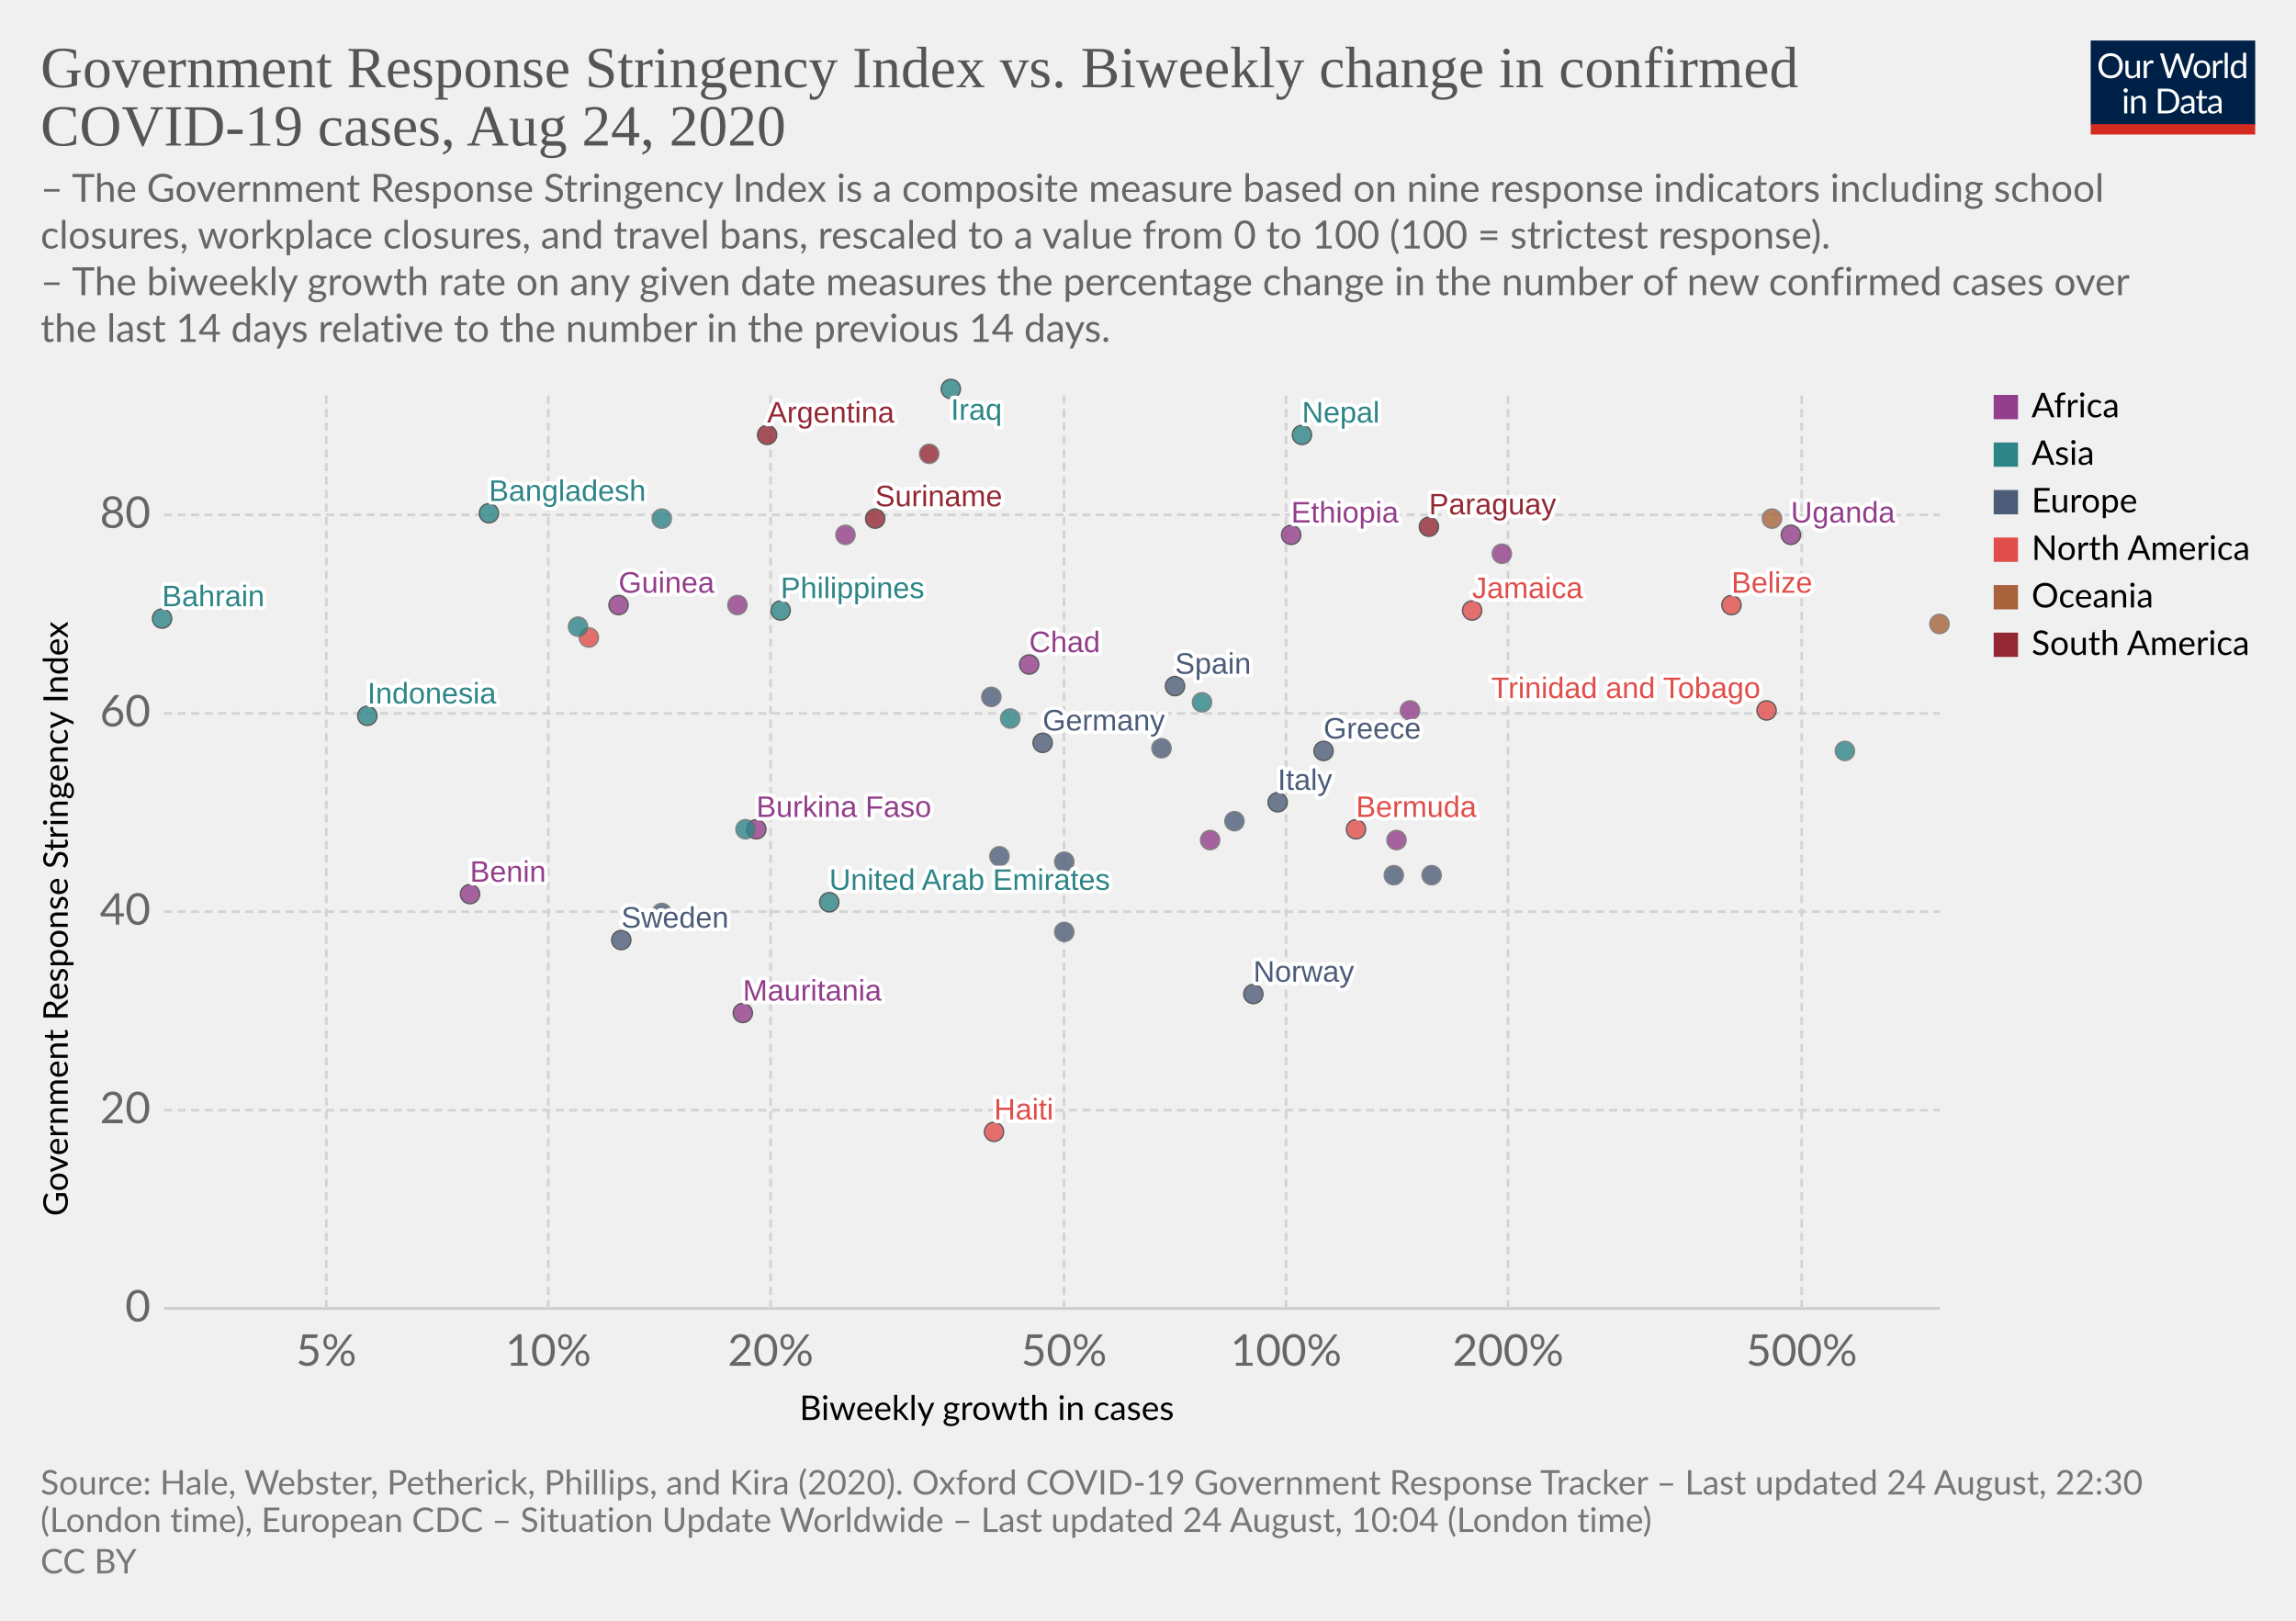
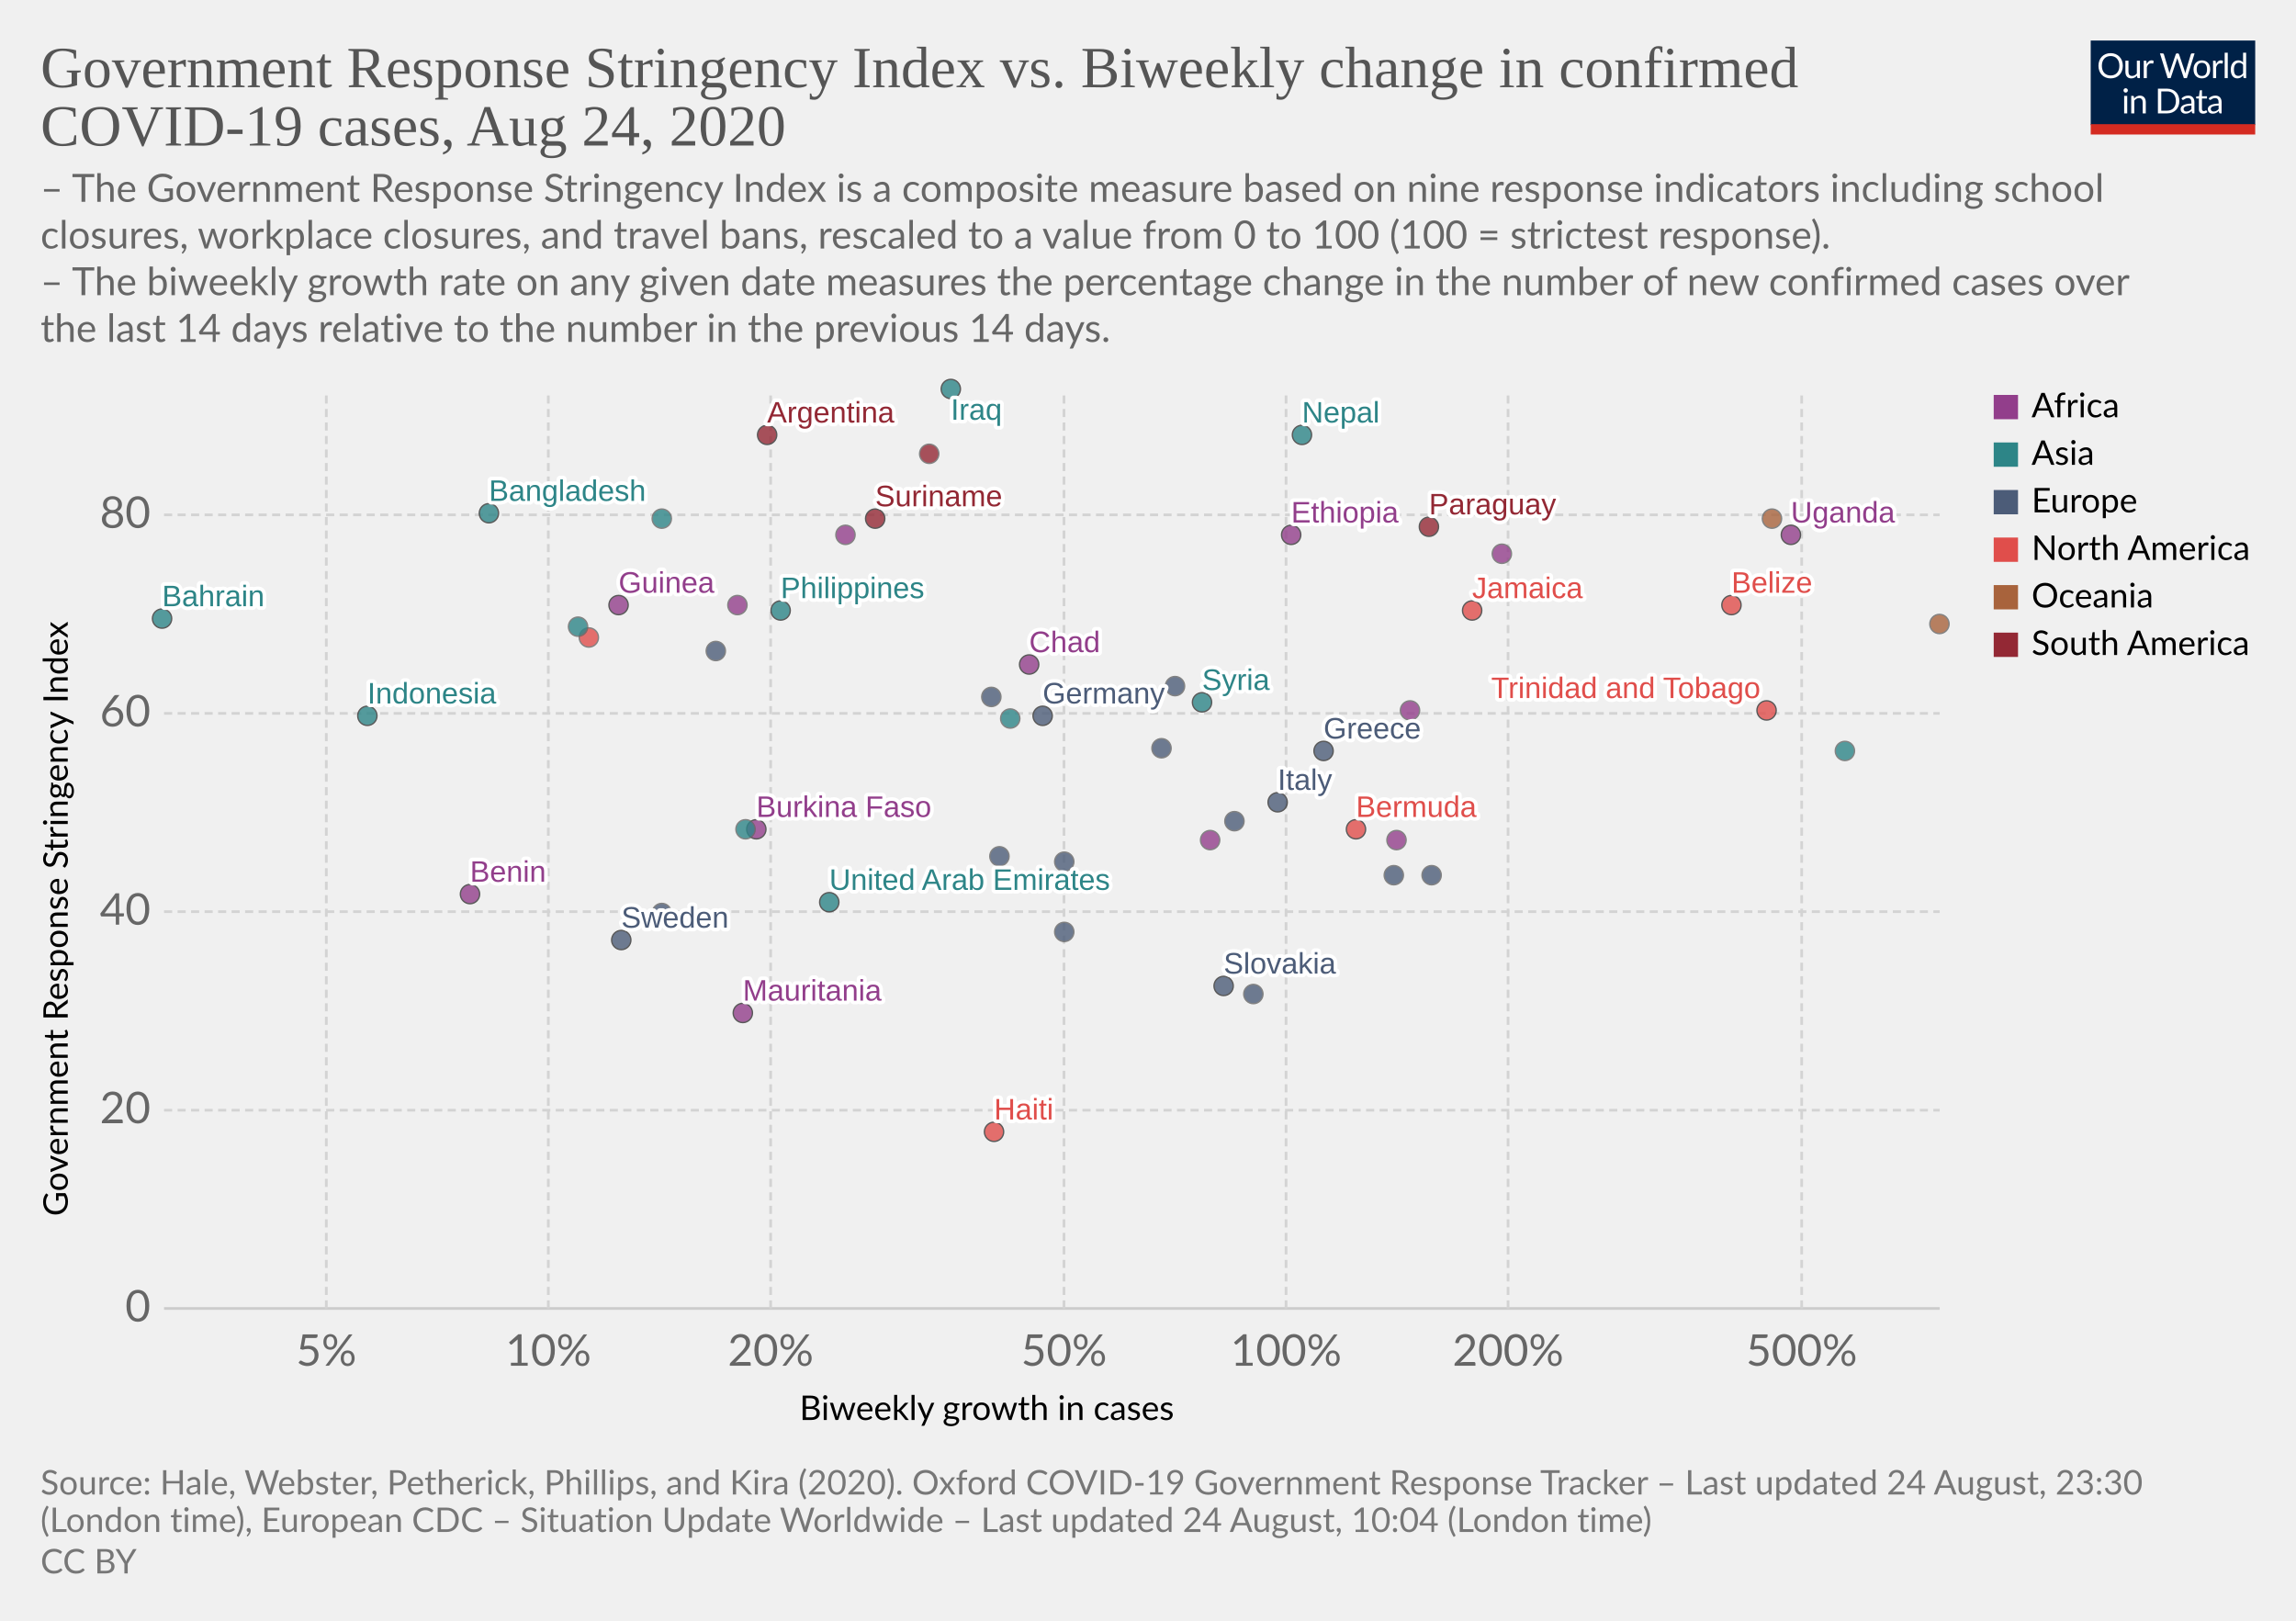
<svg xmlns="http://www.w3.org/2000/svg" version="1.1" style="background-color:#fff;-webkit-font-smoothing:antialiased" width="850" height="600" viewBox="0 0 850 600" font-family="Lato,'Helvetica Neue',Helvetica,Arial,sans-serif" font-size="18" text-rendering="optimizeLegibility">
  <g class="HeaderView">
    <g transform="matrix(.29 0 0 .29 774 15)">
      <svg width="210" height="120" viewBox="0 0 210 120" fill="none">
        <g clip-path="url(#clip0)">
          <path d="M0 0h210v107.89H0V0z" fill="#002147" />
          <path d="M40.98 32.25c0 2.36-.38 4.53-1.12 6.51a14.26 14.26 0 01-8.1 8.4c-1.9.78-4.02 1.17-6.34 1.17a16.6 16.6 0 01-6.33-1.17 14.31 14.31 0 01-8.08-8.4 18.29 18.29 0 01-1.12-6.51c0-2.36.38-4.53 1.12-6.5a14.32 14.32 0 018.07-8.44c1.92-.8 4.03-1.19 6.34-1.19 2.32 0 4.43.4 6.34 1.19 1.92.8 3.56 1.9 4.93 3.34a14.87 14.87 0 013.17 5.1 18.1 18.1 0 011.12 6.5zm-4.38 0c0-1.94-.26-3.68-.8-5.22a10.91 10.91 0 00-2.24-3.89 9.68 9.68 0 00-3.52-2.46 11.95 11.95 0 00-4.62-.86c-1.68 0-3.21.28-4.6.86a9.88 9.88 0 00-3.54 2.46 10.91 10.91 0 00-2.24 3.9c-.53 1.53-.8 3.27-.8 5.2 0 1.94.27 3.68.8 5.22a11.17 11.17 0 002.24 3.9 10.01 10.01 0 003.55 2.44c1.38.56 2.9.83 4.6.83 1.7 0 3.24-.27 4.61-.83a9.8 9.8 0 003.52-2.44 11.17 11.17 0 002.25-3.9c.53-1.54.8-3.28.8-5.21zm26.22-6.54V48H60.5c-.56 0-.9-.27-1.05-.81l-.31-2.4a12.45 12.45 0 01-3.26 2.6c-1.2.64-2.58.96-4.13.96-1.22 0-2.3-.2-3.24-.6a6.52 6.52 0 01-2.33-1.7 7.37 7.37 0 01-1.43-2.67c-.3-1.04-.46-2.2-.46-3.45V25.7h3.91v14.22c0 1.68.38 2.99 1.15 3.91.77.93 1.96 1.39 3.54 1.39 1.16 0 2.24-.27 3.23-.82a10.42 10.42 0 002.8-2.28V25.7h3.91zm8.61 4.47a9.94 9.94 0 012.6-3.56 5.64 5.64 0 013.76-1.3c.47 0 .92.05 1.34.15.44.1.83.27 1.17.49l-.3 2.92c-.09.37-.3.55-.66.55-.2 0-.5-.04-.9-.13a6.21 6.21 0 00-3.24.18c-.54.2-1.03.5-1.47.92-.42.4-.81.9-1.17 1.5-.33.58-.64 1.26-.92 2.02V48H67.7V25.71h2.25c.42 0 .72.08.88.25.16.16.27.44.33.83l.26 3.39zm61.16-13.7L122.75 48h-3.82l-7.99-24.05a21.95 21.95 0 01-.42-1.58 38.36 38.36 0 01-.44 1.58L102.05 48h-3.83L88.4 16.47h3.54c.38 0 .7.1.95.29.26.2.43.43.5.73l6.52 21.9c.1.4.2.83.28 1.28.1.46.2.94.29 1.46l.3-1.46c.12-.47.25-.9.38-1.27l7.41-21.91c.1-.25.26-.48.51-.69.27-.22.58-.33.95-.33h1.23c.38 0 .69.1.92.29.24.2.41.43.53.73l7.4 21.9a28.4 28.4 0 01.68 2.62 29.52 29.52 0 01.52-2.61l6.54-21.91c.07-.27.23-.5.48-.7.27-.21.58-.32.95-.32h3.32zm9.35 8.88c1.63 0 3.1.27 4.4.82a9.43 9.43 0 015.46 5.94c.5 1.4.74 2.98.74 4.73 0 1.76-.25 3.34-.74 4.75a9.43 9.43 0 01-5.46 5.92c-1.3.52-2.77.79-4.4.79-1.64 0-3.12-.27-4.44-.8a9.42 9.42 0 01-3.35-2.3c-.92-1-1.63-2.2-2.13-3.61-.49-1.41-.73-3-.73-4.75s.24-3.33.73-4.73c.5-1.43 1.2-2.64 2.13-3.63a9.4 9.4 0 013.35-2.31c1.32-.55 2.8-.82 4.44-.82zm0 19.89c2.2 0 3.84-.73 4.93-2.2 1.08-1.48 1.63-3.54 1.63-6.18 0-2.66-.55-4.72-1.63-6.2-1.09-1.49-2.73-2.23-4.93-2.23-1.12 0-2.09.2-2.93.57a5.7 5.7 0 00-2.06 1.65 7.5 7.5 0 00-1.24 2.67c-.26 1.04-.4 2.22-.4 3.54 0 2.64.55 4.7 1.64 6.18 1.1 1.47 2.76 2.2 4.99 2.2zm17.97-15.07a9.94 9.94 0 012.6-3.56 5.64 5.64 0 013.76-1.3c.47 0 .91.05 1.34.15.44.1.83.27 1.16.49l-.28 2.92c-.09.37-.31.55-.66.55-.2 0-.5-.04-.9-.13a6.2 6.2 0 00-3.24.18c-.54.2-1.03.5-1.47.92-.43.4-.82.9-1.17 1.5a13.1 13.1 0 00-.92 2.02V48h-3.94V25.71h2.24c.43 0 .72.08.88.25.17.16.28.44.33.83l.27 3.39zm15.04-14.59V48h-3.92V15.6h3.92zm19.55 15.43a6.22 6.22 0 00-2.38-2.05 6.7 6.7 0 00-2.86-.6c-2.07 0-3.66.75-4.77 2.23-1.12 1.48-1.68 3.6-1.68 6.33 0 1.46.13 2.7.38 3.74a7.29 7.29 0 001.1 2.56 4.35 4.35 0 001.78 1.45c.7.3 1.5.46 2.4.46 1.29 0 2.41-.3 3.36-.88a9.6 9.6 0 002.67-2.49V31.02zm3.91-15.43V48h-2.33c-.56 0-.9-.27-1.06-.81l-.35-2.71a12.13 12.13 0 01-3.25 2.77 8.28 8.28 0 01-4.23 1.06 7.31 7.31 0 01-6.14-2.9c-.73-.96-1.3-2.15-1.69-3.57a18.35 18.35 0 01.07-9.48 11.29 11.29 0 011.89-3.7 8.7 8.7 0 017.06-3.34 7.96 7.96 0 016.12 2.62V15.59h3.91zM46.61 70.71V93H42.7V70.71h3.91zm.84-7c0 .39-.08.75-.24 1.09a2.81 2.81 0 01-1.52 1.47 2.67 2.67 0 01-2.16 0 2.9 2.9 0 01-1.45-1.47 2.67 2.67 0 010-2.16c.15-.35.35-.65.6-.9.25-.27.53-.47.85-.62a2.67 2.67 0 012.16 0c.35.15.65.35.9.62.27.25.47.55.62.9.16.34.24.7.24 1.08zm7.97 10.24c.49-.54 1-1.04 1.54-1.48a9.85 9.85 0 013.66-1.84 8.96 8.96 0 015.43.35c.94.4 1.72.97 2.33 1.71a7.36 7.36 0 011.43 2.67c.32 1.04.49 2.19.49 3.45V93h-3.94V78.81c0-1.69-.4-3-1.17-3.92-.76-.93-1.93-1.4-3.5-1.4a6.6 6.6 0 00-3.25.83c-1 .56-1.92 1.31-2.77 2.27V93h-3.94V70.71h2.35c.56 0 .9.28 1.04.82l.3 2.42zm57.7 3.3c0 2.36-.37 4.5-1.11 6.44a14.3 14.3 0 01-3.17 4.98 14.1 14.1 0 01-4.93 3.2c-1.9.76-4.02 1.13-6.33 1.13H85.8V61.47h11.77c2.31 0 4.42.39 6.33 1.15a13.8 13.8 0 018.1 8.18 17.75 17.75 0 011.12 6.45zm-4.37 0c0-1.94-.26-3.67-.8-5.2a10.94 10.94 0 00-2.23-3.87 9.57 9.57 0 00-3.53-2.42 12.23 12.23 0 00-4.61-.83h-7.5v24.62h7.5c1.7 0 3.24-.28 4.61-.84a9.7 9.7 0 003.53-2.4 10.94 10.94 0 002.24-3.87c.53-1.53.8-3.26.8-5.2zm19.8 5.72c-1.8.06-3.34.2-4.62.44-1.26.22-2.3.51-3.1.88-.8.36-1.37.8-1.74 1.3-.35.5-.53 1.05-.53 1.67 0 .58.1 1.1.3 1.52a3 3 0 00.76 1.05c.34.27.73.46 1.17.6.45.11.94.17 1.45.17a7.28 7.28 0 003.5-.81 11.95 11.95 0 002.82-2.2v-4.62zm-12.65-9.11a12.73 12.73 0 013.98-2.66c1.43-.59 3-.88 4.73-.88 1.25 0 2.36.2 3.33.61a6.81 6.81 0 013.94 4.38c.33 1.04.5 2.19.5 3.43V93h-1.74a1.8 1.8 0 01-.88-.18c-.2-.13-.36-.38-.48-.74l-.44-2.12c-.59.55-1.16 1.03-1.72 1.46a9.48 9.48 0 01-3.74 1.7c-.69.15-1.46.23-2.3.23-.87 0-1.69-.12-2.45-.35a5.34 5.34 0 01-3.34-2.93 6.64 6.64 0 01-.49-2.64c0-.88.25-1.72.73-2.53a6.33 6.33 0 012.35-2.17c1.09-.63 2.5-1.15 4.25-1.54 1.75-.41 3.89-.65 6.42-.7v-1.75c0-1.73-.37-3.03-1.12-3.91-.75-.9-1.84-1.34-3.28-1.34-.97 0-1.78.12-2.44.37-.64.23-1.2.5-1.7.81l-1.23.82c-.33.23-.67.35-1 .35-.27 0-.5-.07-.69-.2a2.1 2.1 0 01-.48-.53l-.7-1.25zm27.67 19.5c-1.76 0-3.12-.5-4.07-1.48-.94-.98-1.41-2.4-1.41-4.25V74h-2.68a.9.9 0 01-.6-.2c-.16-.14-.24-.36-.24-.66v-1.56l3.65-.46.9-6.89a.9.9 0 01.29-.52.88.88 0 01.62-.22H142v7.67h6.44V74H142v13.38c0 .94.22 1.63.68 2.09.45.45 1.04.68 1.76.68a3.21 3.21 0 001.85-.53l.55-.35c.16-.12.3-.18.41-.18.2 0 .4.13.55.38l1.15 1.87a7.45 7.45 0 01-2.44 1.5c-.96.35-1.94.52-2.95.52zm19.68-10.4c-1.8.07-3.34.21-4.62.45-1.26.22-2.3.51-3.1.88-.8.36-1.37.8-1.74 1.3-.35.5-.53 1.05-.53 1.67 0 .58.1 1.1.3 1.52.18.42.44.77.76 1.05.34.27.73.46 1.17.6.45.11.94.17 1.45.17a7.3 7.3 0 003.5-.81 12.04 12.04 0 002.82-2.2v-4.62zm-12.65-9.1a12.72 12.72 0 013.99-2.66c1.42-.59 3-.88 4.72-.88 1.25 0 2.36.2 3.33.61a6.81 6.81 0 013.94 4.38c.33 1.04.5 2.19.5 3.43V93h-1.74a1.8 1.8 0 01-.88-.18c-.2-.13-.36-.38-.48-.74l-.44-2.12c-.59.55-1.16 1.03-1.72 1.46a9.48 9.48 0 01-3.74 1.7c-.69.15-1.46.23-2.3.23-.87 0-1.69-.12-2.45-.35a5.33 5.33 0 01-3.34-2.93 6.62 6.62 0 01-.49-2.64c0-.88.25-1.72.73-2.53a6.33 6.33 0 012.35-2.17c1.09-.63 2.5-1.15 4.25-1.54a31.2 31.2 0 016.42-.7v-1.75c0-1.73-.37-3.03-1.12-3.91-.75-.9-1.84-1.34-3.28-1.34-.97 0-1.78.12-2.44.37-.64.23-1.2.5-1.7.81-.46.3-.87.57-1.22.82-.34.23-.68.35-1.02.35-.26 0-.49-.07-.68-.2a1.88 1.88 0 01-.48-.53l-.7-1.25z" fill="#fff" />
          <path fill="#D42B21" d="M0 106.79h210V120H0z" />
        </g>
        <defs>
          <clipPath id="clip0">
            <path fill="#fff" d="M0 0h210v120H0z" />
          </clipPath>
        </defs>
      </svg>
    </g>
    <a href="https://ourworldindata.org/grapher/government-response-stringency-index-vs-biweekly-change-in-confirmed-covid-19-cases" target="_blank" font-family="&quot;Playfair Display&quot;,Georgia,&quot;Times New Roman&quot;,serif">
      <text font-size="21.6" x="15" y="32.3" fill="#555">
        <tspan x="15" y="32.28">Government Response Stringency Index vs. Biweekly change in confirmed</tspan>
        <tspan x="15" y="53.88">COVID-19 cases, Aug 24, 2020</tspan>
      </text>
    </a>
    <text font-size="14.4" x="15" y="74.7" fill="#666">
      <tspan x="15" y="74.72">– The Government Response Stringency Index is a composite measure based on nine response indicators including school</tspan>
      <tspan x="15" y="92">closures, workplace closures, and travel bans, rescaled to a value from 0 to 100 (100 = strictest response).</tspan>
      <tspan x="15" y="109.28"> – The biweekly growth rate on any given date measures the percentage change in the number of new confirmed cases over</tspan>
      <tspan x="15" y="126.56">the last 14 days relative to the number in the previous 14 days.</tspan>
    </text>
  </g>
  <g class="ScatterPlot">
    <g class="AxisBoxView">
      <g class="HorizontalAxis">
        <text font-size="12.6" x="296" y="525.7">
          <tspan x="295.99" y="525.68">Biweekly growth in cases</tspan>
        </text>
        <text x="120.8" y="505.6" fill="#666" text-anchor="middle" font-size="16.2">5%</text>
        <text x="203" y="505.6" fill="#666" text-anchor="middle" font-size="16.2">10%</text>
        <text x="285.3" y="505.6" fill="#666" text-anchor="middle" font-size="16.2">20%</text>
        <text x="393.9" y="505.6" fill="#666" text-anchor="middle" font-size="16.2">50%</text>
        <text x="476.1" y="505.6" fill="#666" text-anchor="middle" font-size="16.2">100%</text>
        <text x="558.3" y="505.6" fill="#666" text-anchor="middle" font-size="16.2">200%</text>
        <text x="667" y="505.6" fill="#666" text-anchor="middle" font-size="16.2">500%</text>
      </g>
      <g class="VerticalAxis">
        <text font-size="12.6" x="-450.2" y="25.1" transform="rotate(-90)">
          <tspan x="-450.2" y="25.08">Government Response Stringency Index</tspan>
        </text>
        <text x="55.74" y="484.4" fill="#666" dominant-baseline="middle" text-anchor="end" font-size="16.2">0</text>
        <text x="55.74" y="411" fill="#666" dominant-baseline="middle" text-anchor="end" font-size="16.2">20</text>
        <text x="55.74" y="337.5" fill="#666" dominant-baseline="middle" text-anchor="end" font-size="16.2">40</text>
        <text x="55.74" y="264.1" fill="#666" dominant-baseline="middle" text-anchor="end" font-size="16.2">60</text>
        <text x="55.74" y="190.6" fill="#666" dominant-baseline="middle" text-anchor="end" font-size="16.2">80</text>
      </g>
      <g class="AxisGridLines horizontalLines">
        <path stroke="#ccc" d="M60.74 484.4h657.35" />
        <path stroke="#d3d3d3" stroke-dasharray="3,2" d="M60.74 411h657.35M60.74 337.5h657.35M60.74 264.1h657.35M60.74 190.6h657.35" />
      </g>
      <g class="AxisGridLines verticalLines" stroke="#d3d3d3" stroke-dasharray="3,2">
        <path d="M120.8 484.4v-340M203 484.4v-340M285.3 484.4v-340M393.9 484.4v-340M476.1 484.4v-340M558.3 484.4v-340M667 484.4v-340" />
      </g>
    </g>
    <g class="PointsWithLabels clickable" clip-path="url(#a)" font-family="Arial, sans-serif">
      <path fill="rgba(255,255,255,0)" d="M60.74 144.4h657.35v340H60.74z" />
      <defs>
        <clipPath id="a">
          <path d="M50.74 134.4h677.35v360H50.74z" />
        </clipPath>
      </defs>
      <g class="key-United-Arab-Emirates_0">
        <circle cx="307" cy="334" r="3.57" fill="#2D8587" opacity=".8" stroke="#333" stroke-width=".5" />
      </g>
      <g class="key-Argentina_0">
        <circle cx="284" cy="161" r="3.57" fill="#932834" opacity=".8" stroke="#333" stroke-width=".5" />
      </g>
      <g class="key-Bahrain_0">
        <circle cx="60" cy="229" r="3.57" fill="#2D8587" opacity=".8" stroke="#333" stroke-width=".5" />
      </g>
      <g class="key-Belize_0">
        <circle cx="641" cy="224" r="3.57" fill="#E04E4B" opacity=".8" stroke="#333" stroke-width=".5" />
      </g>
      <g class="key-Bermuda_0">
        <circle cx="502" cy="307" r="3.57" fill="#E04E4B" opacity=".8" stroke="#333" stroke-width=".5" />
      </g>
      <g class="key-Botswana_0">
        <circle cx="448" cy="311" r="3.57" fill="#923E8B" opacity=".8" stroke="#666" stroke-width=".5" />
      </g>
      <g class="key-Switzerland_0">
        <circle cx="394" cy="319" r="3.57" fill="#4C5C78" opacity=".8" stroke="#666" stroke-width=".5" />
      </g>
      <g class="key-Germany_0">
-         <circle cx="386" cy="275" r="3.57" fill="#4C5C78" opacity=".8" stroke="#333" stroke-width=".5" />
+         <circle cx="386" cy="265" r="3.57" fill="#4C5C78" opacity=".8" stroke="#333" stroke-width=".5" />
      </g>
      <g class="key-Denmark_0">
        <circle cx="430" cy="277" r="3.57" fill="#4C5C78" opacity=".8" stroke="#666" stroke-width=".5" />
      </g>
      <g class="key-Paraguay_0">
        <circle cx="529" cy="195" r="3.57" fill="#932834" opacity=".8" stroke="#333" stroke-width=".5" />
      </g>
      <g class="key-Bangladesh_0">
        <circle cx="181" cy="190" r="3.57" fill="#2D8587" opacity=".8" stroke="#333" stroke-width=".5" />
      </g>
      <g class="key-Burkina-Faso_0">
        <circle cx="280" cy="307" r="3.57" fill="#923E8B" opacity=".8" stroke="#333" stroke-width=".5" />
      </g>
      <g class="key-Jamaica_0">
        <circle cx="545" cy="226" r="3.57" fill="#E04E4B" opacity=".8" stroke="#333" stroke-width=".5" />
      </g>
      <g class="key-Turkey_0">
        <circle cx="276" cy="307" r="3.57" fill="#2D8587" opacity=".8" stroke="#666" stroke-width=".5" />
      </g>
      <g class="key-Trinidad-and-Tobago_0">
        <circle cx="654" cy="263" r="3.57" fill="#E04E4B" opacity=".8" stroke="#333" stroke-width=".5" />
      </g>
      <g class="key-Ethiopia_0">
        <circle cx="478" cy="198" r="3.57" fill="#923E8B" opacity=".8" stroke="#333" stroke-width=".5" />
      </g>
      <g class="key-Guinea_0">
        <circle cx="229" cy="224" r="3.57" fill="#923E8B" opacity=".8" stroke="#333" stroke-width=".5" />
      </g>
      <g class="key-Mauritania_0">
        <circle cx="275" cy="375" r="3.57" fill="#923E8B" opacity=".8" stroke="#333" stroke-width=".5" />
      </g>
      <g class="key-Namibia_0">
        <circle cx="522" cy="263" r="3.57" fill="#923E8B" opacity=".8" stroke="#666" stroke-width=".5" />
      </g>
      <g class="key-Rwanda_0">
        <circle cx="556" cy="205" r="3.57" fill="#923E8B" opacity=".8" stroke="#666" stroke-width=".5" />
      </g>
      <g class="key-Suriname_0">
        <circle cx="324" cy="192" r="3.57" fill="#932834" opacity=".8" stroke="#333" stroke-width=".5" />
      </g>
      <g class="key-Spain_0">
-         <circle cx="435" cy="254" r="3.57" fill="#4C5C78" opacity=".8" stroke="#333" stroke-width=".5" />
+         <circle cx="435" cy="254" r="3.57" fill="#4C5C78" opacity=".8" stroke="#666" stroke-width=".5" />
      </g>
      <g class="key-Finland_0">
        <circle cx="394" cy="345" r="3.57" fill="#4C5C78" opacity=".8" stroke="#666" stroke-width=".5" />
      </g>
      <g class="key-France_0">
        <circle cx="530" cy="324" r="3.57" fill="#4C5C78" opacity=".8" stroke="#666" stroke-width=".5" />
      </g>
      <g class="key-United-Kingdom_0">
        <circle cx="367" cy="258" r="3.57" fill="#4C5C78" opacity=".8" stroke="#666" stroke-width=".5" />
      </g>
      <g class="key-Georgia_0">
        <circle cx="374" cy="266" r="3.57" fill="#2D8587" opacity=".8" stroke="#666" stroke-width=".5" />
      </g>
      <g class="key-Greece_0">
        <circle cx="490" cy="278" r="3.57" fill="#4C5C78" opacity=".8" stroke="#333" stroke-width=".5" />
      </g>
      <g class="key-Hungary_0">
        <circle cx="457" cy="304" r="3.57" fill="#4C5C78" opacity=".8" stroke="#666" stroke-width=".5" />
      </g>
      <g class="key-Indonesia_0">
        <circle cx="136" cy="265" r="3.57" fill="#2D8587" opacity=".8" stroke="#333" stroke-width=".5" />
      </g>
      <g class="key-India_0">
        <circle cx="245" cy="192" r="3.57" fill="#2D8587" opacity=".8" stroke="#666" stroke-width=".5" />
      </g>
      <g class="key-Iraq_0">
        <circle cx="352" cy="144" r="3.57" fill="#2D8587" opacity=".8" stroke="#333" stroke-width=".5" />
      </g>
      <g class="key-Italy_0">
        <circle cx="473" cy="297" r="3.57" fill="#4C5C78" opacity=".8" stroke="#333" stroke-width=".5" />
      </g>
+       <g class="key-Slovakia_0">
+         <circle cx="453" cy="365" r="3.57" fill="#4C5C78" opacity=".8" stroke="#333" stroke-width=".5" />
+       </g>
      <g class="key-Slovenia_0">
        <circle cx="516" cy="324" r="3.57" fill="#4C5C78" opacity=".8" stroke="#666" stroke-width=".5" />
      </g>
      <g class="key-Sweden_0">
        <circle cx="230" cy="348" r="3.57" fill="#4C5C78" opacity=".8" stroke="#333" stroke-width=".5" />
      </g>
      <g class="key-Syria_0">
-         <circle cx="445" cy="260" r="3.57" fill="#2D8587" opacity=".8" stroke="#666" stroke-width=".5" />
+         <circle cx="445" cy="260" r="3.57" fill="#2D8587" opacity=".8" stroke="#333" stroke-width=".5" />
      </g>
      <g class="key-Uganda_0">
        <circle cx="663" cy="198" r="3.57" fill="#923E8B" opacity=".8" stroke="#333" stroke-width=".5" />
      </g>
      <g class="key-Venezuela_0">
        <circle cx="344" cy="168" r="3.57" fill="#932834" opacity=".8" stroke="#666" stroke-width=".5" />
      </g>
      <g class="key-Puerto-Rico_0">
        <circle cx="218" cy="236" r="3.57" fill="#E04E4B" opacity=".8" stroke="#666" stroke-width=".5" />
      </g>
      <g class="key-South-Korea_0">
        <circle cx="683" cy="278" r="3.57" fill="#2D8587" opacity=".8" stroke="#666" stroke-width=".5" />
      </g>
      <g class="key-Kuwait_0">
        <circle cx="214" cy="232" r="3.57" fill="#2D8587" opacity=".8" stroke="#666" stroke-width=".5" />
      </g>
      <g class="key-Netherlands_0">
        <circle cx="370" cy="317" r="3.57" fill="#4C5C78" opacity=".8" stroke="#666" stroke-width=".5" />
      </g>
      <g class="key-Norway_0">
-         <circle cx="464" cy="368" r="3.57" fill="#4C5C78" opacity=".8" stroke="#333" stroke-width=".5" />
+         <circle cx="464" cy="368" r="3.57" fill="#4C5C78" opacity=".8" stroke="#666" stroke-width=".5" />
      </g>
      <g class="key-Nepal_0">
        <circle cx="482" cy="161" r="3.57" fill="#2D8587" opacity=".8" stroke="#333" stroke-width=".5" />
      </g>
      <g class="key-New-Zealand_0">
        <circle cx="718" cy="231" r="3.57" fill="#A8633C" opacity=".8" stroke="#666" stroke-width=".5" />
      </g>
      <g class="key-Philippines_0">
        <circle cx="289" cy="226" r="3.57" fill="#2D8587" opacity=".8" stroke="#333" stroke-width=".5" />
      </g>
      <g class="key-Poland_0">
        <circle cx="245" cy="338" r="3.57" fill="#4C5C78" opacity=".8" stroke="#666" stroke-width=".5" />
+       </g>
+       <g class="key-Portugal_0">
+         <circle cx="265" cy="241" r="3.57" fill="#4C5C78" opacity=".8" stroke="#666" stroke-width=".5" />
      </g>
      <g class="key-Benin_0">
        <circle cx="174" cy="331" r="3.57" fill="#923E8B" opacity=".8" stroke="#333" stroke-width=".5" />
      </g>
      <g class="key-Gambia_0">
        <circle cx="313" cy="198" r="3.57" fill="#923E8B" opacity=".8" stroke="#666" stroke-width=".5" />
      </g>
      <g class="key-Guam_0">
        <circle cx="656" cy="192" r="3.57" fill="#A8633C" opacity=".8" stroke="#666" stroke-width=".5" />
      </g>
      <g class="key-Haiti_0">
        <circle cx="368" cy="419" r="3.57" fill="#E04E4B" opacity=".8" stroke="#333" stroke-width=".5" />
      </g>
      <g class="key-Chad_0">
        <circle cx="381" cy="246" r="3.57" fill="#923E8B" opacity=".8" stroke="#333" stroke-width=".5" />
      </g>
      <g class="key-Cape-Verde_0">
        <circle cx="273" cy="224" r="3.57" fill="#923E8B" opacity=".8" stroke="#666" stroke-width=".5" />
      </g>
      <g class="key-Mali_0">
        <circle cx="517" cy="311" r="3.57" fill="#923E8B" opacity=".8" stroke="#666" stroke-width=".5" />
      </g>
      <g class="backgroundLabels" fill="#333" font-size="11" font-weight="400">
        <text x="307" y="329.43" fill="#fff" stroke="#fff" stroke-linecap="round" stroke-linejoin="round" stroke-width=".25em">United Arab Emirates</text>
        <text x="307" y="329.43" fill="#2D8587">United Arab Emirates</text>
        <text x="284" y="156.43" fill="#fff" stroke="#fff" stroke-linecap="round" stroke-linejoin="round" stroke-width=".25em">Argentina</text>
        <text x="284" y="156.43" fill="#932834">Argentina</text>
        <text x="60" y="224.43" fill="#fff" stroke="#fff" stroke-linecap="round" stroke-linejoin="round" stroke-width=".25em">Bahrain</text>
        <text x="60" y="224.43" fill="#2D8587">Bahrain</text>
        <text x="641" y="219.43" fill="#fff" stroke="#fff" stroke-linecap="round" stroke-linejoin="round" stroke-width=".25em">Belize</text>
        <text x="641" y="219.43" fill="#E04E4B">Belize</text>
        <text x="502" y="302.43" fill="#fff" stroke="#fff" stroke-linecap="round" stroke-linejoin="round" stroke-width=".25em">Bermuda</text>
        <text x="502" y="302.43" fill="#E04E4B">Bermuda</text>
-         <text x="386" y="270.43" fill="#fff" stroke="#fff" stroke-linecap="round" stroke-linejoin="round" stroke-width=".25em">Germany</text>
-         <text x="386" y="270.43" fill="#4C5C78">Germany</text>
+         <text x="386" y="260.43" fill="#fff" stroke="#fff" stroke-linecap="round" stroke-linejoin="round" stroke-width=".25em">Germany</text>
+         <text x="386" y="260.43" fill="#4C5C78">Germany</text>
        <text x="529" y="190.43" fill="#fff" stroke="#fff" stroke-linecap="round" stroke-linejoin="round" stroke-width=".25em">Paraguay</text>
        <text x="529" y="190.43" fill="#932834">Paraguay</text>
        <text x="181" y="185.43" fill="#fff" stroke="#fff" stroke-linecap="round" stroke-linejoin="round" stroke-width=".25em">Bangladesh</text>
        <text x="181" y="185.43" fill="#2D8587">Bangladesh</text>
        <text x="280" y="302.43" fill="#fff" stroke="#fff" stroke-linecap="round" stroke-linejoin="round" stroke-width=".25em">Burkina Faso</text>
        <text x="280" y="302.43" fill="#923E8B">Burkina Faso</text>
        <text x="545" y="221.43" fill="#fff" stroke="#fff" stroke-linecap="round" stroke-linejoin="round" stroke-width=".25em">Jamaica</text>
        <text x="545" y="221.43" fill="#E04E4B">Jamaica</text>
        <text x="552.03" y="258.43" fill="#fff" stroke="#fff" stroke-linecap="round" stroke-linejoin="round" stroke-width=".25em">Trinidad and Tobago</text>
        <text x="552.03" y="258.43" fill="#E04E4B">Trinidad and Tobago</text>
        <text x="478" y="193.43" fill="#fff" stroke="#fff" stroke-linecap="round" stroke-linejoin="round" stroke-width=".25em">Ethiopia</text>
        <text x="478" y="193.43" fill="#923E8B">Ethiopia</text>
        <text x="229" y="219.43" fill="#fff" stroke="#fff" stroke-linecap="round" stroke-linejoin="round" stroke-width=".25em">Guinea</text>
        <text x="229" y="219.43" fill="#923E8B">Guinea</text>
        <text x="275" y="370.43" fill="#fff" stroke="#fff" stroke-linecap="round" stroke-linejoin="round" stroke-width=".25em">Mauritania</text>
        <text x="275" y="370.43" fill="#923E8B">Mauritania</text>
        <text x="324" y="187.43" fill="#fff" stroke="#fff" stroke-linecap="round" stroke-linejoin="round" stroke-width=".25em">Suriname</text>
        <text x="324" y="187.43" fill="#932834">Suriname</text>
-         <text x="435" y="249.43" fill="#fff" stroke="#fff" stroke-linecap="round" stroke-linejoin="round" stroke-width=".25em">Spain</text>
-         <text x="435" y="249.43" fill="#4C5C78">Spain</text>
        <text x="490" y="273.43" fill="#fff" stroke="#fff" stroke-linecap="round" stroke-linejoin="round" stroke-width=".25em">Greece</text>
        <text x="490" y="273.43" fill="#4C5C78">Greece</text>
        <text x="136" y="260.43" fill="#fff" stroke="#fff" stroke-linecap="round" stroke-linejoin="round" stroke-width=".25em">Indonesia</text>
        <text x="136" y="260.43" fill="#2D8587">Indonesia</text>
        <text x="352" y="155.4" fill="#fff" stroke="#fff" stroke-linecap="round" stroke-linejoin="round" stroke-width=".25em">Iraq</text>
        <text x="352" y="155.4" fill="#2D8587">Iraq</text>
        <text x="473" y="292.43" fill="#fff" stroke="#fff" stroke-linecap="round" stroke-linejoin="round" stroke-width=".25em">Italy</text>
        <text x="473" y="292.43" fill="#4C5C78">Italy</text>
+         <text x="453" y="360.43" fill="#fff" stroke="#fff" stroke-linecap="round" stroke-linejoin="round" stroke-width=".25em">Slovakia</text>
+         <text x="453" y="360.43" fill="#4C5C78">Slovakia</text>
        <text x="230" y="343.43" fill="#fff" stroke="#fff" stroke-linecap="round" stroke-linejoin="round" stroke-width=".25em">Sweden</text>
        <text x="230" y="343.43" fill="#4C5C78">Sweden</text>
+         <text x="445" y="255.43" fill="#fff" stroke="#fff" stroke-linecap="round" stroke-linejoin="round" stroke-width=".25em">Syria</text>
+         <text x="445" y="255.43" fill="#2D8587">Syria</text>
        <text x="663" y="193.43" fill="#fff" stroke="#fff" stroke-linecap="round" stroke-linejoin="round" stroke-width=".25em">Uganda</text>
        <text x="663" y="193.43" fill="#923E8B">Uganda</text>
-         <text x="464" y="363.43" fill="#fff" stroke="#fff" stroke-linecap="round" stroke-linejoin="round" stroke-width=".25em">Norway</text>
-         <text x="464" y="363.43" fill="#4C5C78">Norway</text>
        <text x="482" y="156.43" fill="#fff" stroke="#fff" stroke-linecap="round" stroke-linejoin="round" stroke-width=".25em">Nepal</text>
        <text x="482" y="156.43" fill="#2D8587">Nepal</text>
        <text x="289" y="221.43" fill="#fff" stroke="#fff" stroke-linecap="round" stroke-linejoin="round" stroke-width=".25em">Philippines</text>
        <text x="289" y="221.43" fill="#2D8587">Philippines</text>
        <text x="174" y="326.43" fill="#fff" stroke="#fff" stroke-linecap="round" stroke-linejoin="round" stroke-width=".25em">Benin</text>
        <text x="174" y="326.43" fill="#923E8B">Benin</text>
        <text x="368" y="414.43" fill="#fff" stroke="#fff" stroke-linecap="round" stroke-linejoin="round" stroke-width=".25em">Haiti</text>
        <text x="368" y="414.43" fill="#E04E4B">Haiti</text>
        <text x="381" y="241.43" fill="#fff" stroke="#fff" stroke-linecap="round" stroke-linejoin="round" stroke-width=".25em">Chad</text>
        <text x="381" y="241.43" fill="#923E8B">Chad</text>
      </g>
    </g>
    <g class="ScatterColorLegend clickable" cursor="pointer">
      <g class="legendMark">
        <path fill="#923E8B" d="M738.09 146.2h9v9h-9z" />
        <text font-size="12.6" x="752.1" y="154.5">
          <tspan x="752.09" y="154.48">Africa</tspan>
        </text>
      </g>
      <g class="legendMark">
        <path fill="#2D8587" d="M738.09 163.8h9v9h-9z" />
        <text font-size="12.6" x="752.1" y="172.1">
          <tspan x="752.09" y="172.08">Asia</tspan>
        </text>
      </g>
      <g class="legendMark">
        <path fill="#4C5C78" d="M738.09 181.4h9v9h-9z" />
        <text font-size="12.6" x="752.1" y="189.7">
          <tspan x="752.09" y="189.68">Europe</tspan>
        </text>
      </g>
      <g class="legendMark">
        <path fill="#E04E4B" d="M738.09 199h9v9h-9z" />
        <text font-size="12.6" x="752.1" y="207.3">
          <tspan x="752.09" y="207.28">North America</tspan>
        </text>
      </g>
      <g class="legendMark">
        <path fill="#A8633C" d="M738.09 216.6h9v9h-9z" />
        <text font-size="12.6" x="752.1" y="224.9">
          <tspan x="752.09" y="224.88">Oceania</tspan>
        </text>
      </g>
      <g class="legendMark">
        <path fill="#932834" d="M738.09 234.2h9v9h-9z" />
        <text font-size="12.6" x="752.1" y="242.5">
          <tspan x="752.09" y="242.48">South America</tspan>
        </text>
      </g>
    </g>
  </g>
  <g class="SourcesFooter" fill="#777">
    <g class="clickable" fill="#777">
      <text font-size="12.6" x="15" y="553.3">
-         <tspan x="15" y="553.28">Source: Hale, Webster, Petherick, Phillips, and Kira (2020). Oxford COVID-19 Government Response Tracker – Last updated 24 August, 22:30</tspan>
+         <tspan x="15" y="553.28">Source: Hale, Webster, Petherick, Phillips, and Kira (2020). Oxford COVID-19 Government Response Tracker – Last updated 24 August, 23:30</tspan>
        <tspan x="15" y="567.14">(London time), European CDC – Situation Update Worldwide – Last updated 24 August, 10:04 (London time)</tspan>
      </text>
    </g>
    <text font-size="12.6" x="15" y="582.5">
      <tspan x="15" y="582.48">
        <a class="cclogo" href="http://creativecommons.org/licenses/by/4.0/deed.en_US" target="_blank" fill="#777">CC BY</a>
      </tspan>
    </text>
  </g>
</svg>
